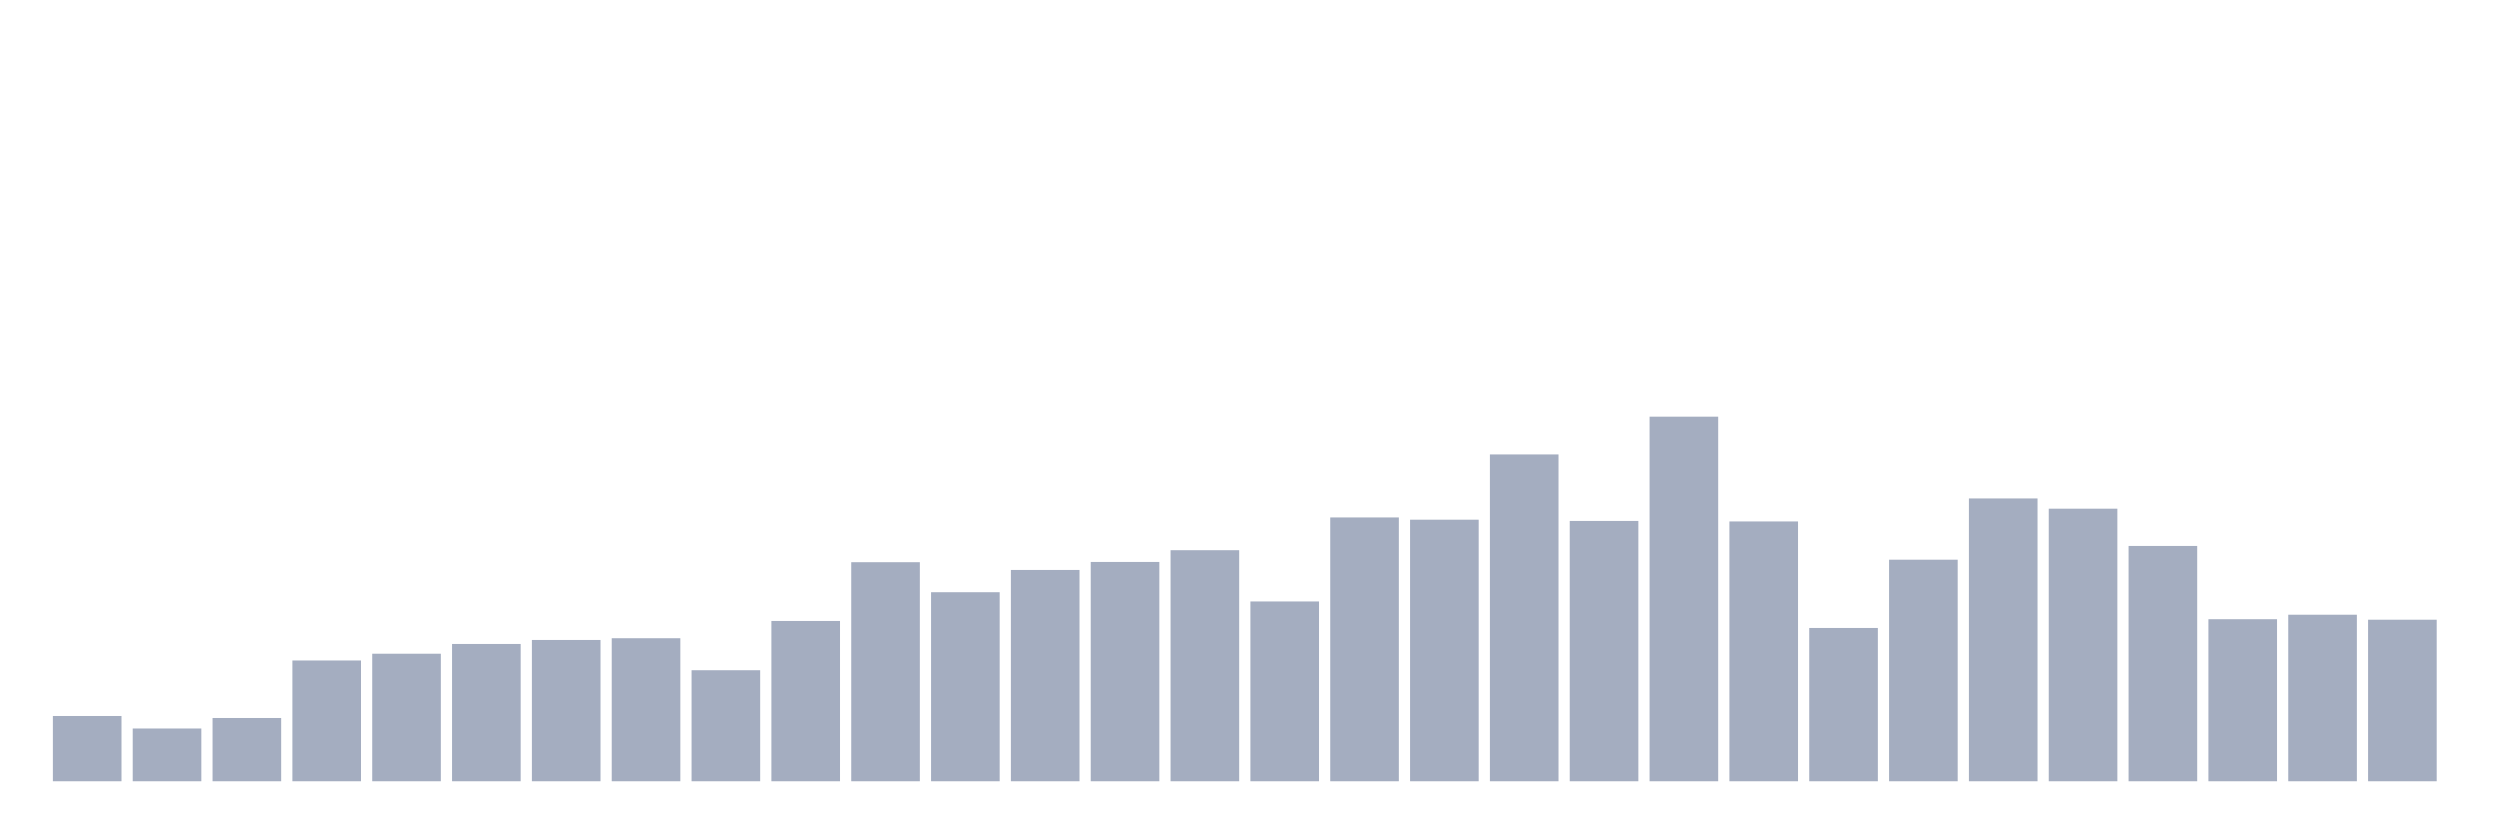
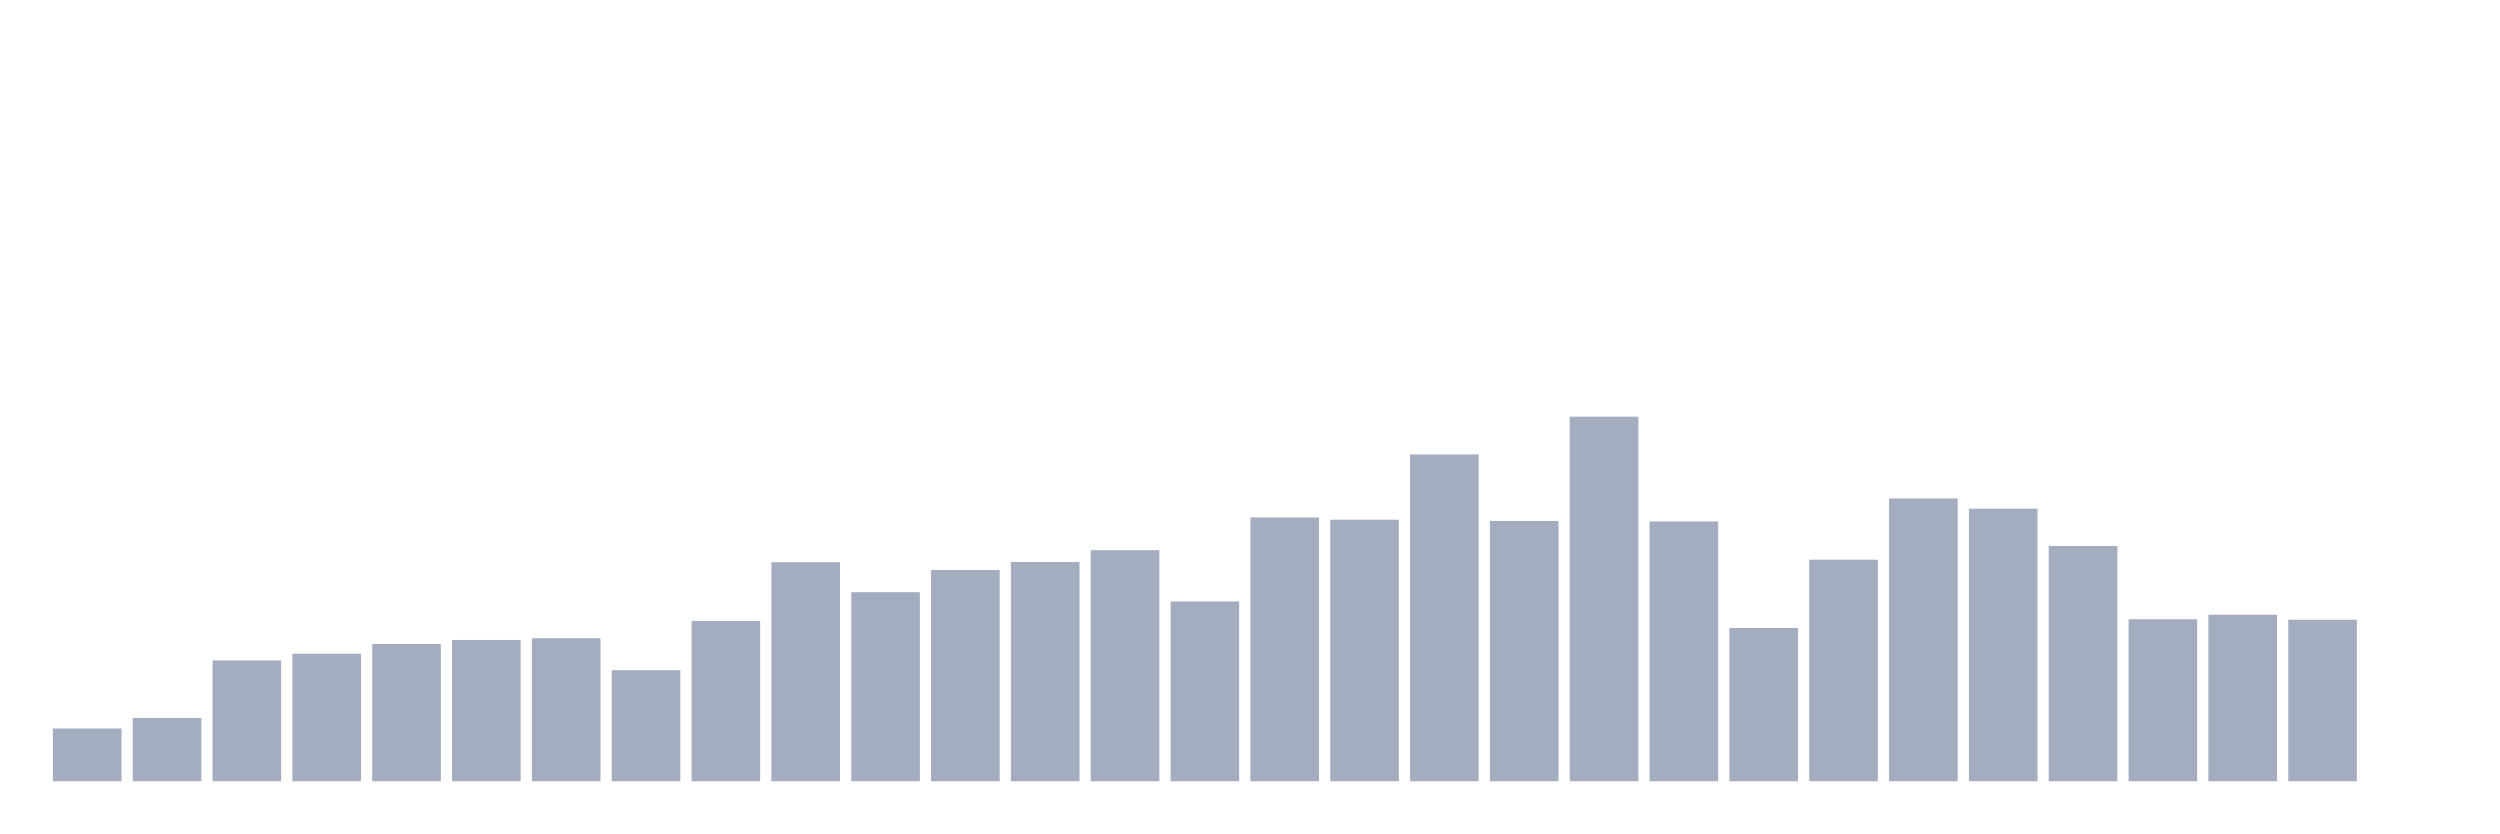
<svg xmlns="http://www.w3.org/2000/svg" viewBox="0 0 480 160">
  <g transform="translate(10,10)">
-     <rect class="bar" x="0.153" width="13.175" y="127.469" height="12.531" fill="rgb(164,173,192)" />
-     <rect class="bar" x="15.482" width="13.175" y="129.87" height="10.13" fill="rgb(164,173,192)" />
-     <rect class="bar" x="30.81" width="13.175" y="127.853" height="12.147" fill="rgb(164,173,192)" />
-     <rect class="bar" x="46.138" width="13.175" y="116.811" height="23.189" fill="rgb(164,173,192)" />
-     <rect class="bar" x="61.466" width="13.175" y="115.514" height="24.486" fill="rgb(164,173,192)" />
-     <rect class="bar" x="76.794" width="13.175" y="113.642" height="26.358" fill="rgb(164,173,192)" />
-     <rect class="bar" x="92.123" width="13.175" y="112.874" height="27.126" fill="rgb(164,173,192)" />
-     <rect class="bar" x="107.451" width="13.175" y="112.538" height="27.462" fill="rgb(164,173,192)" />
-     <rect class="bar" x="122.779" width="13.175" y="118.683" height="21.317" fill="rgb(164,173,192)" />
-     <rect class="bar" x="138.107" width="13.175" y="109.225" height="30.775" fill="rgb(164,173,192)" />
-     <rect class="bar" x="153.436" width="13.175" y="97.942" height="42.058" fill="rgb(164,173,192)" />
-     <rect class="bar" x="168.764" width="13.175" y="103.704" height="36.296" fill="rgb(164,173,192)" />
-     <rect class="bar" x="184.092" width="13.175" y="99.431" height="40.569" fill="rgb(164,173,192)" />
-     <rect class="bar" x="199.42" width="13.175" y="97.894" height="42.106" fill="rgb(164,173,192)" />
-     <rect class="bar" x="214.748" width="13.175" y="95.638" height="44.362" fill="rgb(164,173,192)" />
-     <rect class="bar" x="230.077" width="13.175" y="105.48" height="34.52" fill="rgb(164,173,192)" />
-     <rect class="bar" x="245.405" width="13.175" y="89.348" height="50.652" fill="rgb(164,173,192)" />
-     <rect class="bar" x="260.733" width="13.175" y="89.781" height="50.219" fill="rgb(164,173,192)" />
-     <rect class="bar" x="276.061" width="13.175" y="77.25" height="62.75" fill="rgb(164,173,192)" />
-     <rect class="bar" x="291.39" width="13.175" y="90.021" height="49.979" fill="rgb(164,173,192)" />
-     <rect class="bar" x="306.718" width="13.175" y="70" height="70" fill="rgb(164,173,192)" />
-     <rect class="bar" x="322.046" width="13.175" y="90.117" height="49.883" fill="rgb(164,173,192)" />
-     <rect class="bar" x="337.374" width="13.175" y="110.569" height="29.431" fill="rgb(164,173,192)" />
-     <rect class="bar" x="352.702" width="13.175" y="97.462" height="42.538" fill="rgb(164,173,192)" />
-     <rect class="bar" x="368.031" width="13.175" y="85.7" height="54.3" fill="rgb(164,173,192)" />
-     <rect class="bar" x="383.359" width="13.175" y="87.668" height="52.332" fill="rgb(164,173,192)" />
-     <rect class="bar" x="398.687" width="13.175" y="94.822" height="45.178" fill="rgb(164,173,192)" />
-     <rect class="bar" x="414.015" width="13.175" y="108.889" height="31.111" fill="rgb(164,173,192)" />
-     <rect class="bar" x="429.344" width="13.175" y="108.025" height="31.975" fill="rgb(164,173,192)" />
-     <rect class="bar" x="444.672" width="13.175" y="108.985" height="31.015" fill="rgb(164,173,192)" />
+     <rect class="bar" x="0.153" width="13.175" y="129.87" height="10.13" fill="rgb(164,173,192)" />
+     <rect class="bar" x="15.482" width="13.175" y="127.853" height="12.147" fill="rgb(164,173,192)" />
+     <rect class="bar" x="30.81" width="13.175" y="116.811" height="23.189" fill="rgb(164,173,192)" />
+     <rect class="bar" x="46.138" width="13.175" y="115.514" height="24.486" fill="rgb(164,173,192)" />
+     <rect class="bar" x="61.466" width="13.175" y="113.642" height="26.358" fill="rgb(164,173,192)" />
+     <rect class="bar" x="76.794" width="13.175" y="112.874" height="27.126" fill="rgb(164,173,192)" />
+     <rect class="bar" x="92.123" width="13.175" y="112.538" height="27.462" fill="rgb(164,173,192)" />
+     <rect class="bar" x="107.451" width="13.175" y="118.683" height="21.317" fill="rgb(164,173,192)" />
+     <rect class="bar" x="122.779" width="13.175" y="109.225" height="30.775" fill="rgb(164,173,192)" />
+     <rect class="bar" x="138.107" width="13.175" y="97.942" height="42.058" fill="rgb(164,173,192)" />
+     <rect class="bar" x="153.436" width="13.175" y="103.704" height="36.296" fill="rgb(164,173,192)" />
+     <rect class="bar" x="168.764" width="13.175" y="99.431" height="40.569" fill="rgb(164,173,192)" />
+     <rect class="bar" x="184.092" width="13.175" y="97.894" height="42.106" fill="rgb(164,173,192)" />
+     <rect class="bar" x="199.42" width="13.175" y="95.638" height="44.362" fill="rgb(164,173,192)" />
+     <rect class="bar" x="214.748" width="13.175" y="105.48" height="34.52" fill="rgb(164,173,192)" />
+     <rect class="bar" x="230.077" width="13.175" y="89.348" height="50.652" fill="rgb(164,173,192)" />
+     <rect class="bar" x="245.405" width="13.175" y="89.781" height="50.219" fill="rgb(164,173,192)" />
+     <rect class="bar" x="260.733" width="13.175" y="77.25" height="62.75" fill="rgb(164,173,192)" />
+     <rect class="bar" x="276.061" width="13.175" y="90.021" height="49.979" fill="rgb(164,173,192)" />
+     <rect class="bar" x="291.39" width="13.175" y="70" height="70" fill="rgb(164,173,192)" />
+     <rect class="bar" x="306.718" width="13.175" y="90.117" height="49.883" fill="rgb(164,173,192)" />
+     <rect class="bar" x="322.046" width="13.175" y="110.569" height="29.431" fill="rgb(164,173,192)" />
+     <rect class="bar" x="337.374" width="13.175" y="97.462" height="42.538" fill="rgb(164,173,192)" />
+     <rect class="bar" x="352.702" width="13.175" y="85.7" height="54.3" fill="rgb(164,173,192)" />
+     <rect class="bar" x="368.031" width="13.175" y="87.668" height="52.332" fill="rgb(164,173,192)" />
+     <rect class="bar" x="383.359" width="13.175" y="94.822" height="45.178" fill="rgb(164,173,192)" />
+     <rect class="bar" x="398.687" width="13.175" y="108.889" height="31.111" fill="rgb(164,173,192)" />
+     <rect class="bar" x="414.015" width="13.175" y="108.025" height="31.975" fill="rgb(164,173,192)" />
+     <rect class="bar" x="429.344" width="13.175" y="108.985" height="31.015" fill="rgb(164,173,192)" />
+     <rect class="bar" x="444.672" width="13.175" y="140" height="0" fill="rgb(164,173,192)" />
  </g>
</svg>
